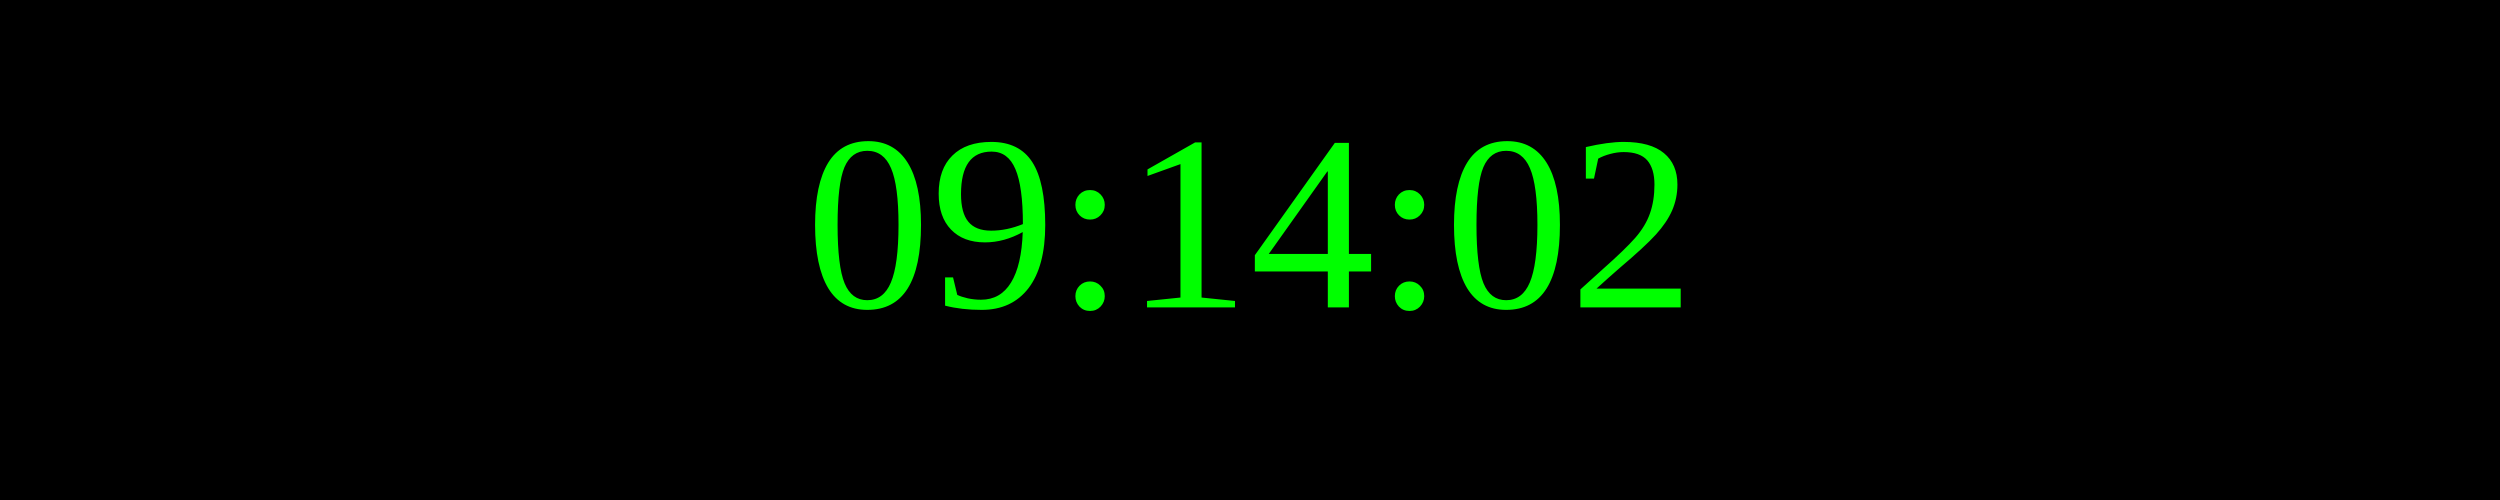
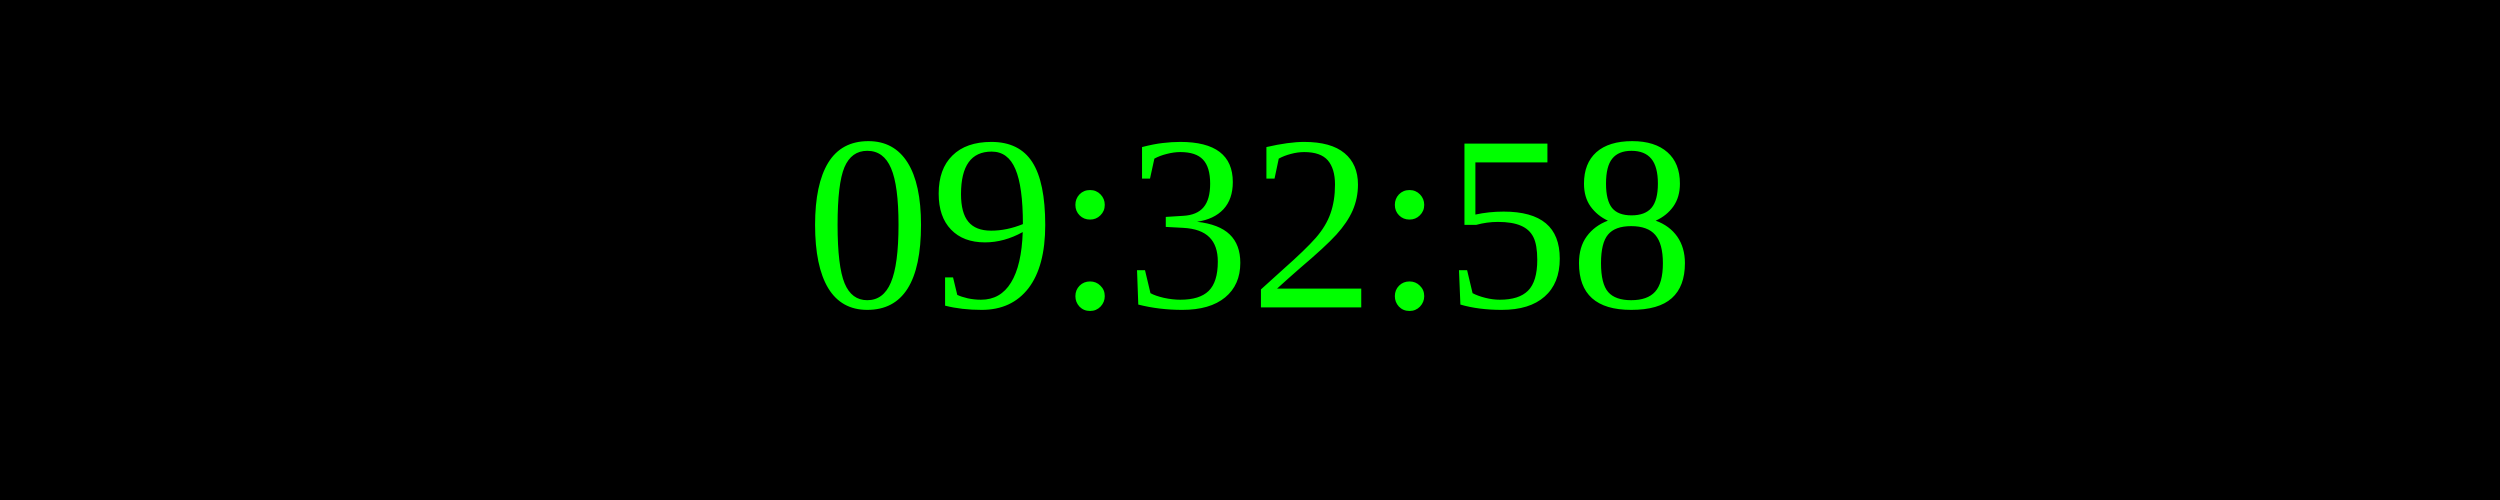
<svg xmlns="http://www.w3.org/2000/svg" width="250" height="50">
  <rect width="100%" height="100%" fill="black" />
  <text x="50%" y="50%" font-size="25" fill="lime" text-anchor="middle" dominant-baseline="middle">
- 09:14:02
+ 09:32:58
</text>
</svg>
